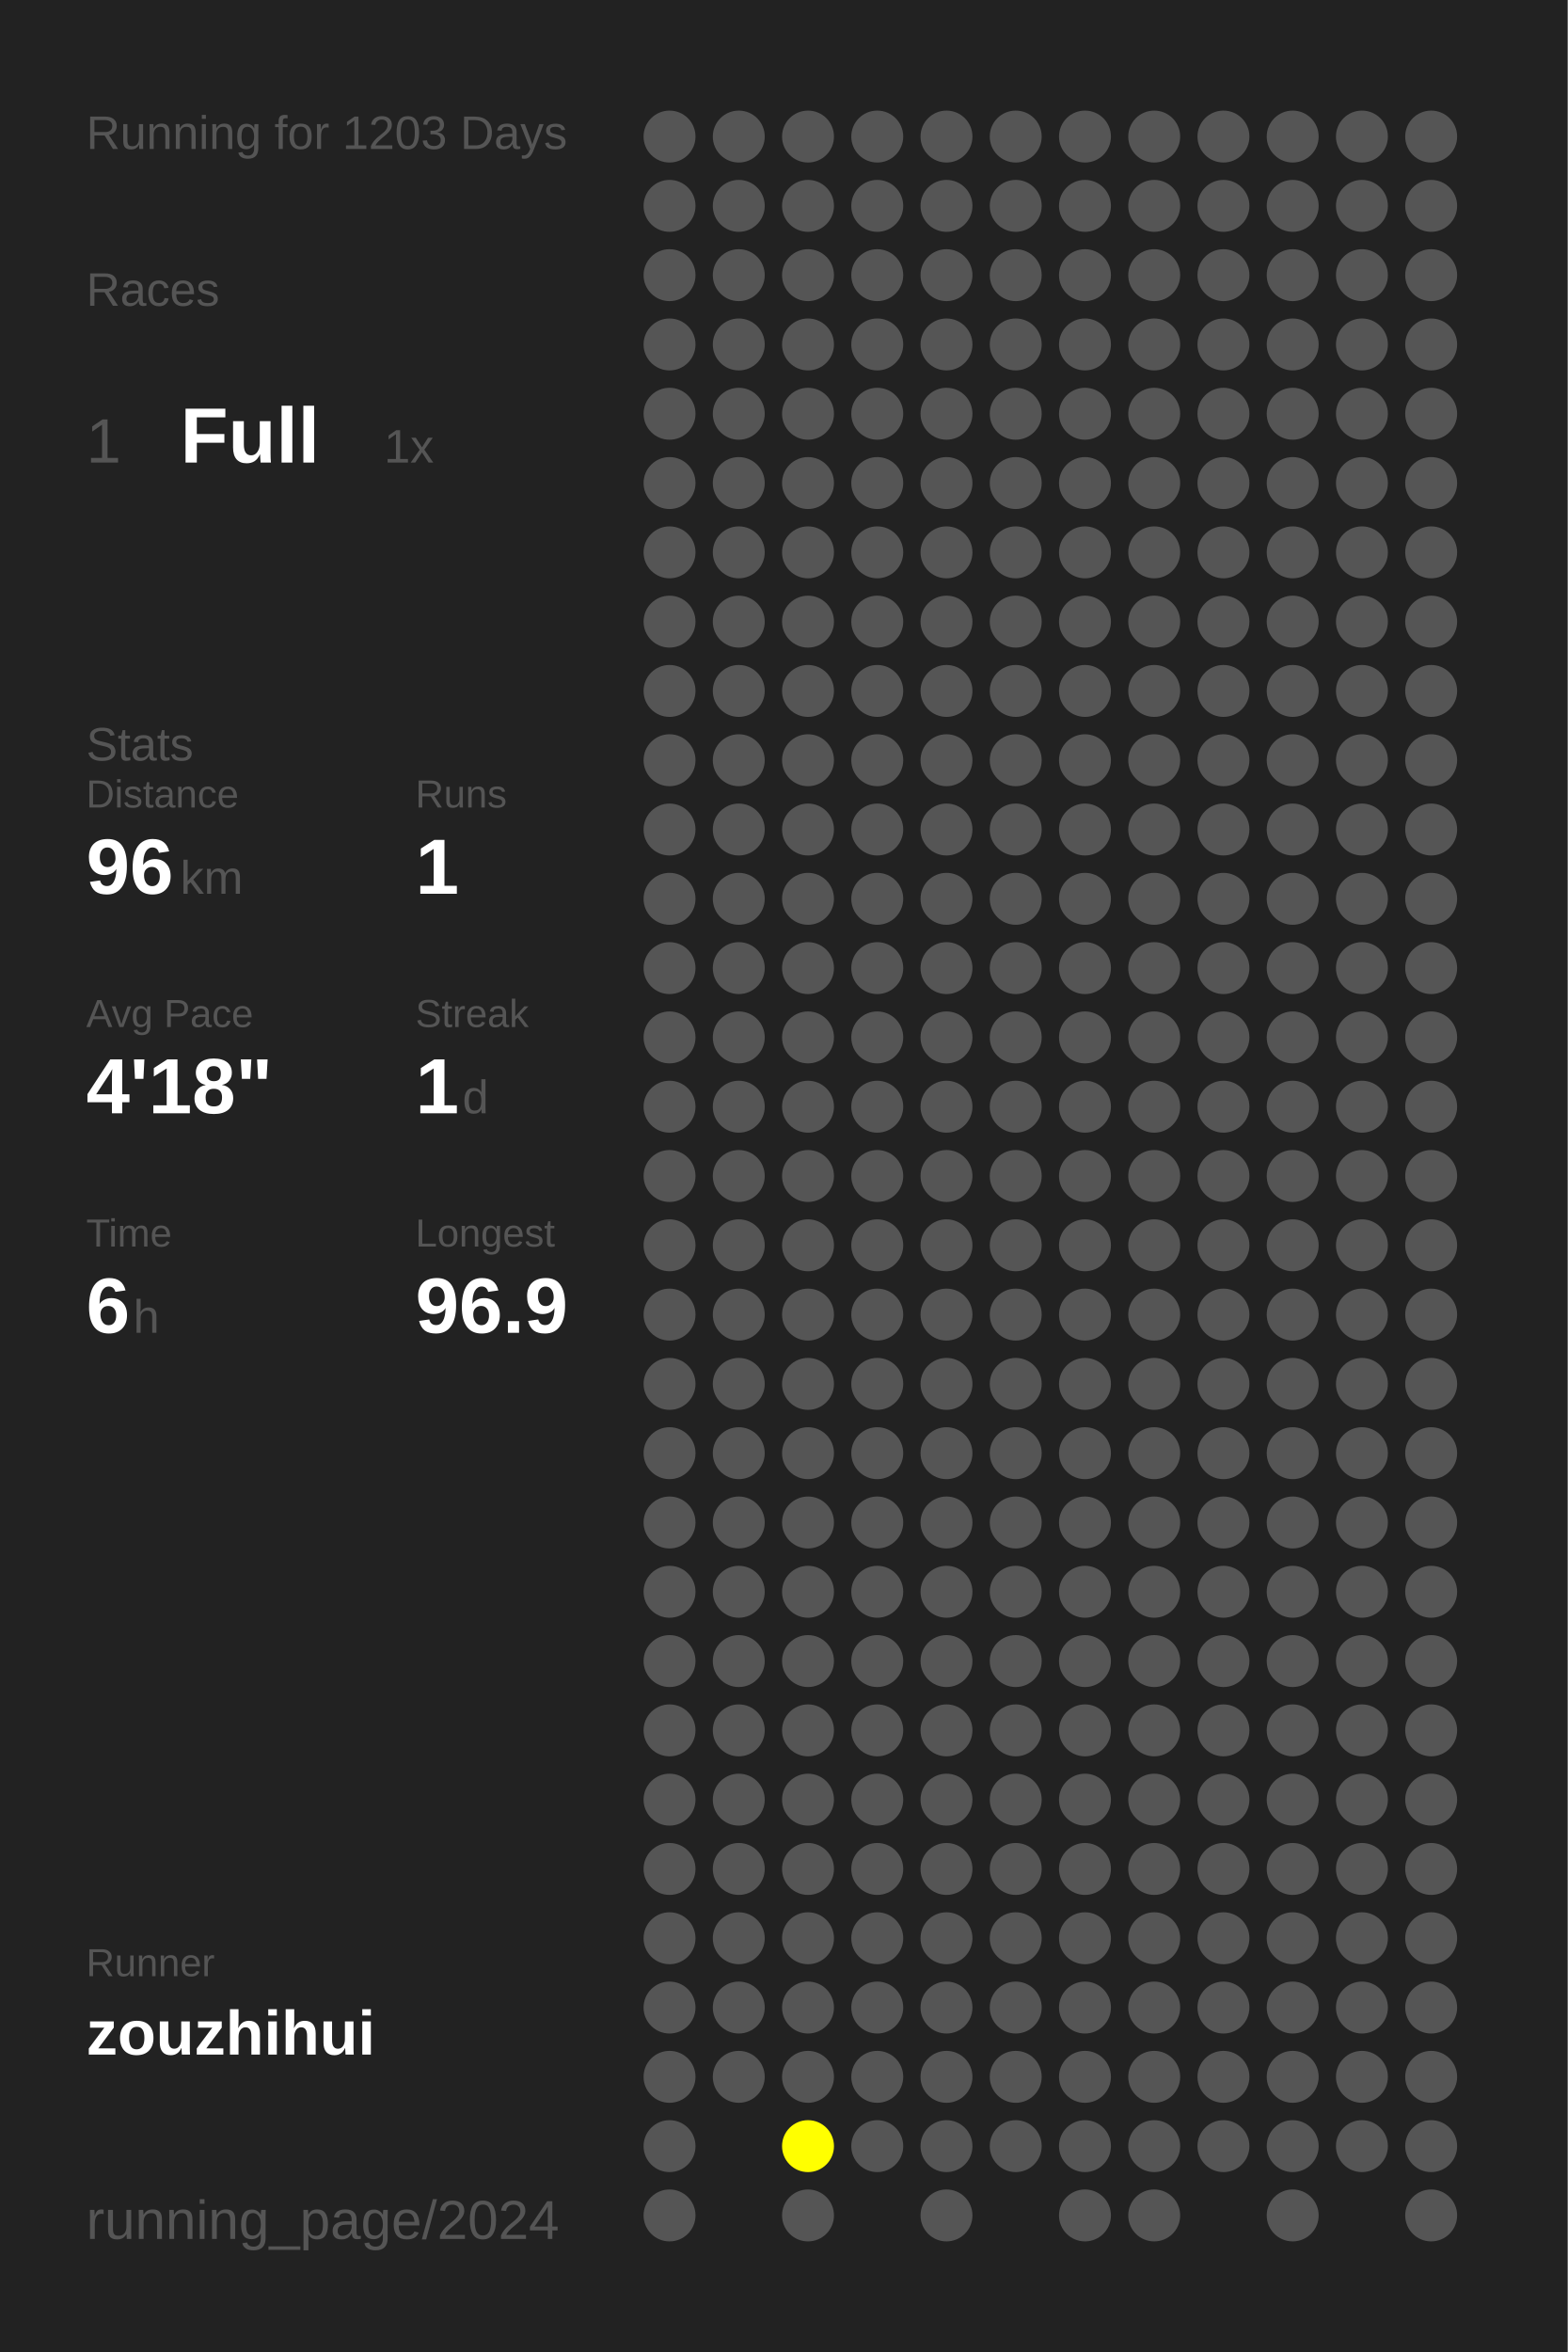
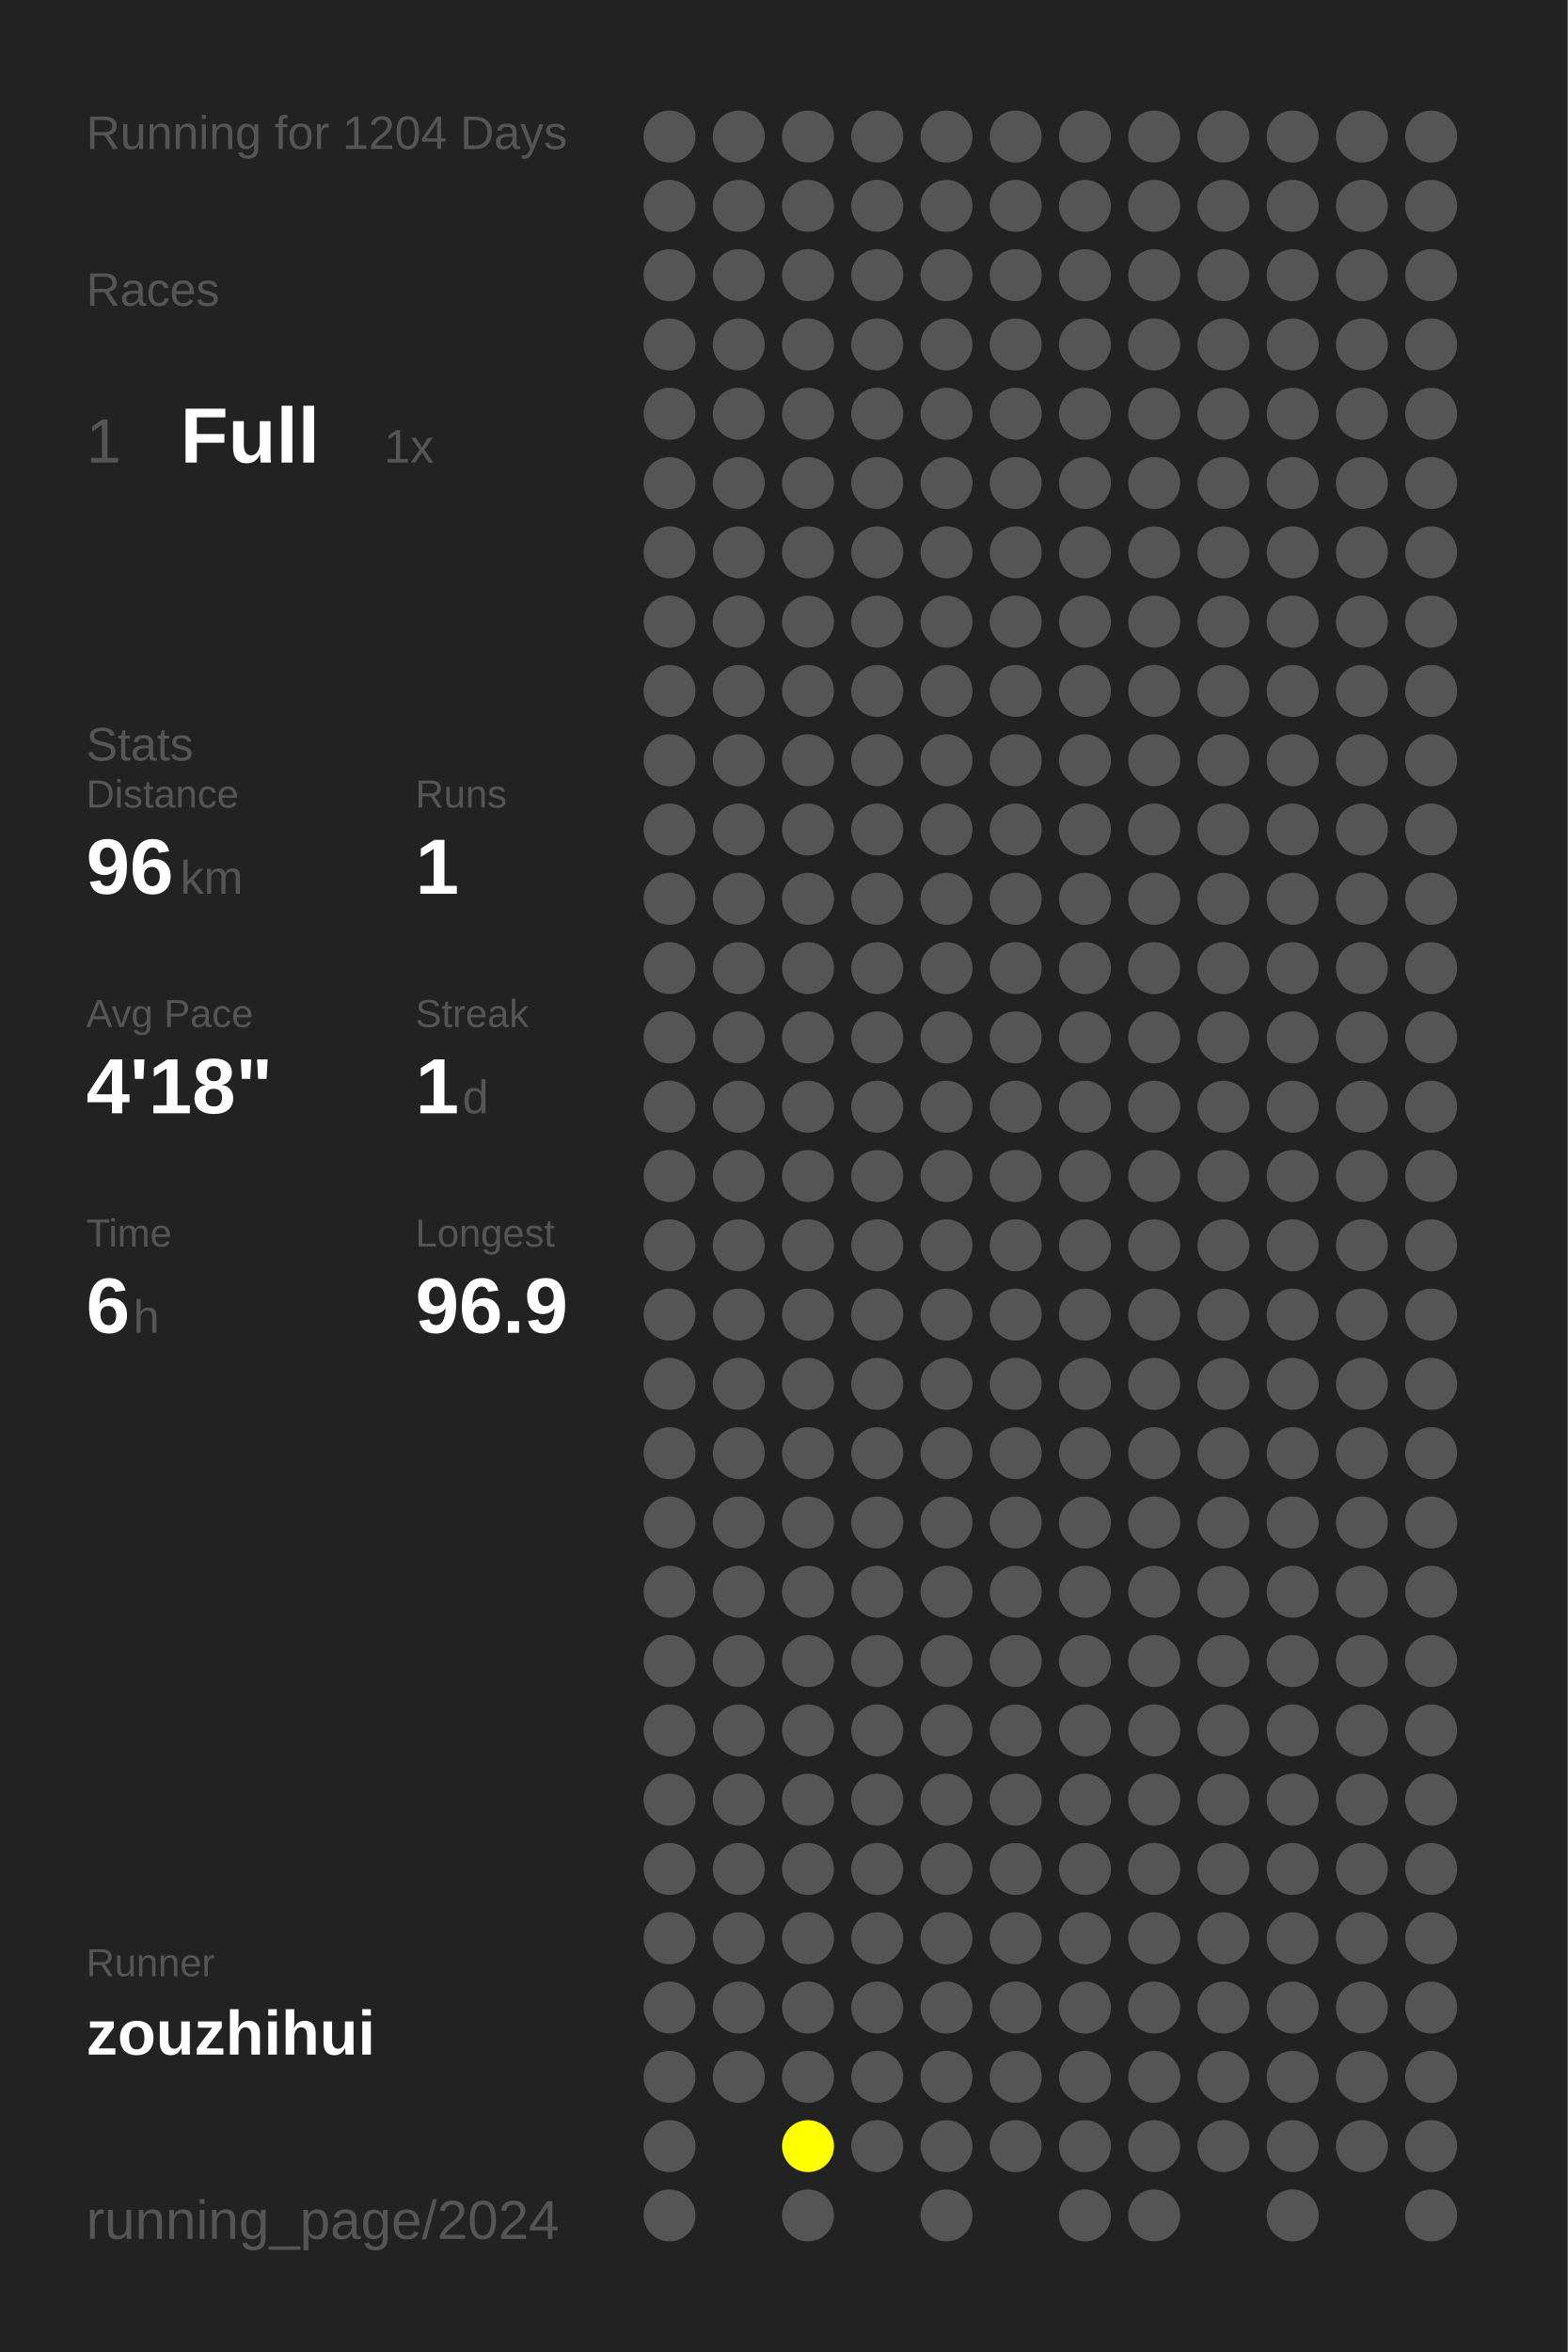
<svg xmlns="http://www.w3.org/2000/svg" baseProfile="full" height="300mm" version="1.1" viewBox="0,0,200,300" width="200mm">
  <defs />
  <rect fill="#222222" height="300" width="200" x="0" y="0" />
-   <text fill="#555555" style="font-size:6px; font-family:Arial;" x="11" y="19">Running for 1203 Days</text>
+   <text fill="#555555" style="font-size:6px; font-family:Arial;" x="11" y="19">Running for 1204 Days</text>
  <text fill="#555555" style="font-size:6px; font-family:Arial;" x="11" y="39">Races</text>
  <text fill="#555555" style="font-size:8px; font-family:Arial;" x="11" y="59">1</text>
  <text fill="#FFFFFF" style="font-size:10px; font-family:Arial; font-weight:bold;" x="23" y="59">Full</text>
  <text fill="#555555" style="font-size:6px; font-family:Arial;" x="49" y="59">1x</text>
  <text fill="#555555" style="font-size:6px; font-family:Arial;" x="11" y="97">Stats</text>
  <text fill="#555555" style="font-size:5px; font-family:Arial;" x="11" y="103">Distance</text>
  <text fill="#FFFFFF" style="font-size:10px; font-family:Arial; font-weight:bold;" x="11" y="114">96</text>
  <text fill="#555555" style="font-size:6px; font-family:Arial;" x="23" y="114">km</text>
  <text fill="#555555" style="font-size:5px; font-family:Arial;" x="53" y="103">Runs</text>
  <text fill="#FFFFFF" style="font-size:10px; font-family:Arial; font-weight:bold;" x="53" y="114">1</text>
  <text fill="#555555" style="font-size:5px; font-family:Arial;" x="11" y="131">Avg Pace</text>
  <text fill="#FFFFFF" style="font-size:10px; font-family:Arial; font-weight:bold;" x="11" y="142">4'18"</text>
  <text fill="#555555" style="font-size:5px; font-family:Arial;" x="53" y="131">Streak</text>
  <text fill="#FFFFFF" style="font-size:10px; font-family:Arial; font-weight:bold;" x="53" y="142">1</text>
  <text fill="#555555" style="font-size:6px; font-family:Arial;" x="59" y="142">d</text>
  <text fill="#555555" style="font-size:5px; font-family:Arial;" x="11" y="159">Time</text>
  <text fill="#FFFFFF" style="font-size:10px; font-family:Arial; font-weight:bold;" x="11" y="170">6</text>
  <text fill="#555555" style="font-size:6px; font-family:Arial;" x="17" y="170">h</text>
  <text fill="#555555" style="font-size:5px; font-family:Arial;" x="53" y="159">Longest</text>
  <text fill="#FFFFFF" style="font-size:10px; font-family:Arial; font-weight:bold;" x="53" y="170">96.9</text>
  <text fill="#555555" style="font-size:5px; font-family:Arial;" x="11" y="252.065">Runner</text>
  <text fill="#FFFFFF" style="font-size:8px; font-family:Arial; font-weight:bold;" x="11" y="262.065">zouzhihui</text>
  <text fill="#555555" style="font-size:7px; font-family:Arial;" x="11" y="285.581">running_page/2024</text>
  <circle cx="85.417" cy="17.419" fill="#555555" r="3.312" />
  <circle cx="85.417" cy="26.258" fill="#555555" r="3.312" />
  <circle cx="85.417" cy="35.097" fill="#555555" r="3.312" />
  <circle cx="85.417" cy="43.935" fill="#555555" r="3.312" />
  <circle cx="85.417" cy="52.774" fill="#555555" r="3.312" />
  <circle cx="85.417" cy="61.613" fill="#555555" r="3.312" />
  <circle cx="85.417" cy="70.452" fill="#555555" r="3.312" />
  <circle cx="85.417" cy="79.29" fill="#555555" r="3.312" />
  <circle cx="85.417" cy="88.129" fill="#555555" r="3.312" />
  <circle cx="85.417" cy="96.968" fill="#555555" r="3.312" />
  <circle cx="85.417" cy="105.806" fill="#555555" r="3.312" />
  <circle cx="85.417" cy="114.645" fill="#555555" r="3.312" />
  <circle cx="85.417" cy="123.484" fill="#555555" r="3.312" />
  <circle cx="85.417" cy="132.323" fill="#555555" r="3.312" />
  <circle cx="85.417" cy="141.161" fill="#555555" r="3.312" />
  <circle cx="85.417" cy="150" fill="#555555" r="3.312" />
  <circle cx="85.417" cy="158.839" fill="#555555" r="3.312" />
  <circle cx="85.417" cy="167.677" fill="#555555" r="3.312" />
  <circle cx="85.417" cy="176.516" fill="#555555" r="3.312" />
  <circle cx="85.417" cy="185.355" fill="#555555" r="3.312" />
  <circle cx="85.417" cy="194.194" fill="#555555" r="3.312" />
  <circle cx="85.417" cy="203.032" fill="#555555" r="3.312" />
  <circle cx="85.417" cy="211.871" fill="#555555" r="3.312" />
  <circle cx="85.417" cy="220.71" fill="#555555" r="3.312" />
  <circle cx="85.417" cy="229.548" fill="#555555" r="3.312" />
  <circle cx="85.417" cy="238.387" fill="#555555" r="3.312" />
  <circle cx="85.417" cy="247.226" fill="#555555" r="3.312" />
  <circle cx="85.417" cy="256.065" fill="#555555" r="3.312" />
  <circle cx="85.417" cy="264.903" fill="#555555" r="3.312" />
  <circle cx="85.417" cy="273.742" fill="#555555" r="3.312" />
  <circle cx="85.417" cy="282.581" fill="#555555" r="3.312" />
  <circle cx="94.25" cy="17.419" fill="#555555" r="3.312" />
  <circle cx="94.25" cy="26.258" fill="#555555" r="3.312" />
  <circle cx="94.25" cy="35.097" fill="#555555" r="3.312" />
  <circle cx="94.25" cy="43.935" fill="#555555" r="3.312" />
  <circle cx="94.25" cy="52.774" fill="#555555" r="3.312" />
  <circle cx="94.25" cy="61.613" fill="#555555" r="3.312" />
  <circle cx="94.25" cy="70.452" fill="#555555" r="3.312" />
  <circle cx="94.25" cy="79.29" fill="#555555" r="3.312" />
  <circle cx="94.25" cy="88.129" fill="#555555" r="3.312" />
  <circle cx="94.25" cy="96.968" fill="#555555" r="3.312" />
  <circle cx="94.25" cy="105.806" fill="#555555" r="3.312" />
  <circle cx="94.25" cy="114.645" fill="#555555" r="3.312" />
  <circle cx="94.25" cy="123.484" fill="#555555" r="3.312" />
  <circle cx="94.25" cy="132.323" fill="#555555" r="3.312" />
  <circle cx="94.25" cy="141.161" fill="#555555" r="3.312" />
  <circle cx="94.25" cy="150" fill="#555555" r="3.312" />
  <circle cx="94.25" cy="158.839" fill="#555555" r="3.312" />
  <circle cx="94.25" cy="167.677" fill="#555555" r="3.312" />
  <circle cx="94.25" cy="176.516" fill="#555555" r="3.312" />
  <circle cx="94.25" cy="185.355" fill="#555555" r="3.312" />
  <circle cx="94.25" cy="194.194" fill="#555555" r="3.312" />
  <circle cx="94.25" cy="203.032" fill="#555555" r="3.312" />
  <circle cx="94.25" cy="211.871" fill="#555555" r="3.312" />
  <circle cx="94.25" cy="220.71" fill="#555555" r="3.312" />
  <circle cx="94.25" cy="229.548" fill="#555555" r="3.312" />
  <circle cx="94.25" cy="238.387" fill="#555555" r="3.312" />
  <circle cx="94.25" cy="247.226" fill="#555555" r="3.312" />
  <circle cx="94.25" cy="256.065" fill="#555555" r="3.312" />
  <circle cx="94.25" cy="264.903" fill="#555555" r="3.312" />
  <circle cx="103.083" cy="17.419" fill="#555555" r="3.312" />
  <circle cx="103.083" cy="26.258" fill="#555555" r="3.312" />
  <circle cx="103.083" cy="35.097" fill="#555555" r="3.312" />
  <circle cx="103.083" cy="43.935" fill="#555555" r="3.312" />
  <circle cx="103.083" cy="52.774" fill="#555555" r="3.312" />
  <circle cx="103.083" cy="61.613" fill="#555555" r="3.312" />
  <circle cx="103.083" cy="70.452" fill="#555555" r="3.312" />
  <circle cx="103.083" cy="79.29" fill="#555555" r="3.312" />
  <circle cx="103.083" cy="88.129" fill="#555555" r="3.312" />
  <circle cx="103.083" cy="96.968" fill="#555555" r="3.312" />
  <circle cx="103.083" cy="105.806" fill="#555555" r="3.312" />
  <circle cx="103.083" cy="114.645" fill="#555555" r="3.312" />
  <circle cx="103.083" cy="123.484" fill="#555555" r="3.312" />
  <circle cx="103.083" cy="132.323" fill="#555555" r="3.312" />
  <circle cx="103.083" cy="141.161" fill="#555555" r="3.312" />
  <circle cx="103.083" cy="150" fill="#555555" r="3.312" />
  <circle cx="103.083" cy="158.839" fill="#555555" r="3.312" />
  <circle cx="103.083" cy="167.677" fill="#555555" r="3.312" />
  <circle cx="103.083" cy="176.516" fill="#555555" r="3.312" />
  <circle cx="103.083" cy="185.355" fill="#555555" r="3.312" />
  <circle cx="103.083" cy="194.194" fill="#555555" r="3.312" />
  <circle cx="103.083" cy="203.032" fill="#555555" r="3.312" />
  <circle cx="103.083" cy="211.871" fill="#555555" r="3.312" />
  <circle cx="103.083" cy="220.71" fill="#555555" r="3.312" />
  <circle cx="103.083" cy="229.548" fill="#555555" r="3.312" />
  <circle cx="103.083" cy="238.387" fill="#555555" r="3.312" />
  <circle cx="103.083" cy="247.226" fill="#555555" r="3.312" />
  <circle cx="103.083" cy="256.065" fill="#555555" r="3.312" />
  <circle cx="103.083" cy="264.903" fill="#555555" r="3.312" />
  <circle cx="103.083" cy="273.742" fill="#FFFF00" r="3.312" />
  <circle cx="103.083" cy="282.581" fill="#555555" r="3.312" />
  <circle cx="111.917" cy="17.419" fill="#555555" r="3.312" />
  <circle cx="111.917" cy="26.258" fill="#555555" r="3.312" />
  <circle cx="111.917" cy="35.097" fill="#555555" r="3.312" />
  <circle cx="111.917" cy="43.935" fill="#555555" r="3.312" />
  <circle cx="111.917" cy="52.774" fill="#555555" r="3.312" />
  <circle cx="111.917" cy="61.613" fill="#555555" r="3.312" />
  <circle cx="111.917" cy="70.452" fill="#555555" r="3.312" />
  <circle cx="111.917" cy="79.29" fill="#555555" r="3.312" />
  <circle cx="111.917" cy="88.129" fill="#555555" r="3.312" />
  <circle cx="111.917" cy="96.968" fill="#555555" r="3.312" />
  <circle cx="111.917" cy="105.806" fill="#555555" r="3.312" />
  <circle cx="111.917" cy="114.645" fill="#555555" r="3.312" />
  <circle cx="111.917" cy="123.484" fill="#555555" r="3.312" />
  <circle cx="111.917" cy="132.323" fill="#555555" r="3.312" />
  <circle cx="111.917" cy="141.161" fill="#555555" r="3.312" />
  <circle cx="111.917" cy="150" fill="#555555" r="3.312" />
  <circle cx="111.917" cy="158.839" fill="#555555" r="3.312" />
  <circle cx="111.917" cy="167.677" fill="#555555" r="3.312" />
  <circle cx="111.917" cy="176.516" fill="#555555" r="3.312" />
  <circle cx="111.917" cy="185.355" fill="#555555" r="3.312" />
  <circle cx="111.917" cy="194.194" fill="#555555" r="3.312" />
  <circle cx="111.917" cy="203.032" fill="#555555" r="3.312" />
  <circle cx="111.917" cy="211.871" fill="#555555" r="3.312" />
  <circle cx="111.917" cy="220.71" fill="#555555" r="3.312" />
  <circle cx="111.917" cy="229.548" fill="#555555" r="3.312" />
  <circle cx="111.917" cy="238.387" fill="#555555" r="3.312" />
  <circle cx="111.917" cy="247.226" fill="#555555" r="3.312" />
  <circle cx="111.917" cy="256.065" fill="#555555" r="3.312" />
  <circle cx="111.917" cy="264.903" fill="#555555" r="3.312" />
  <circle cx="111.917" cy="273.742" fill="#555555" r="3.312" />
  <circle cx="120.75" cy="17.419" fill="#555555" r="3.312" />
  <circle cx="120.75" cy="26.258" fill="#555555" r="3.312" />
  <circle cx="120.75" cy="35.097" fill="#555555" r="3.312" />
  <circle cx="120.75" cy="43.935" fill="#555555" r="3.312" />
  <circle cx="120.75" cy="52.774" fill="#555555" r="3.312" />
  <circle cx="120.75" cy="61.613" fill="#555555" r="3.312" />
  <circle cx="120.75" cy="70.452" fill="#555555" r="3.312" />
  <circle cx="120.75" cy="79.29" fill="#555555" r="3.312" />
  <circle cx="120.75" cy="88.129" fill="#555555" r="3.312" />
  <circle cx="120.75" cy="96.968" fill="#555555" r="3.312" />
  <circle cx="120.75" cy="105.806" fill="#555555" r="3.312" />
  <circle cx="120.75" cy="114.645" fill="#555555" r="3.312" />
  <circle cx="120.75" cy="123.484" fill="#555555" r="3.312" />
  <circle cx="120.75" cy="132.323" fill="#555555" r="3.312" />
  <circle cx="120.75" cy="141.161" fill="#555555" r="3.312" />
  <circle cx="120.75" cy="150" fill="#555555" r="3.312" />
  <circle cx="120.75" cy="158.839" fill="#555555" r="3.312" />
  <circle cx="120.75" cy="167.677" fill="#555555" r="3.312" />
  <circle cx="120.75" cy="176.516" fill="#555555" r="3.312" />
  <circle cx="120.75" cy="185.355" fill="#555555" r="3.312" />
  <circle cx="120.75" cy="194.194" fill="#555555" r="3.312" />
  <circle cx="120.75" cy="203.032" fill="#555555" r="3.312" />
  <circle cx="120.75" cy="211.871" fill="#555555" r="3.312" />
  <circle cx="120.75" cy="220.71" fill="#555555" r="3.312" />
  <circle cx="120.75" cy="229.548" fill="#555555" r="3.312" />
  <circle cx="120.75" cy="238.387" fill="#555555" r="3.312" />
  <circle cx="120.75" cy="247.226" fill="#555555" r="3.312" />
  <circle cx="120.75" cy="256.065" fill="#555555" r="3.312" />
  <circle cx="120.75" cy="264.903" fill="#555555" r="3.312" />
  <circle cx="120.75" cy="273.742" fill="#555555" r="3.312" />
  <circle cx="120.75" cy="282.581" fill="#555555" r="3.312" />
  <circle cx="129.583" cy="17.419" fill="#555555" r="3.312" />
  <circle cx="129.583" cy="26.258" fill="#555555" r="3.312" />
  <circle cx="129.583" cy="35.097" fill="#555555" r="3.312" />
  <circle cx="129.583" cy="43.935" fill="#555555" r="3.312" />
  <circle cx="129.583" cy="52.774" fill="#555555" r="3.312" />
  <circle cx="129.583" cy="61.613" fill="#555555" r="3.312" />
  <circle cx="129.583" cy="70.452" fill="#555555" r="3.312" />
  <circle cx="129.583" cy="79.29" fill="#555555" r="3.312" />
  <circle cx="129.583" cy="88.129" fill="#555555" r="3.312" />
  <circle cx="129.583" cy="96.968" fill="#555555" r="3.312" />
  <circle cx="129.583" cy="105.806" fill="#555555" r="3.312" />
  <circle cx="129.583" cy="114.645" fill="#555555" r="3.312" />
  <circle cx="129.583" cy="123.484" fill="#555555" r="3.312" />
  <circle cx="129.583" cy="132.323" fill="#555555" r="3.312" />
  <circle cx="129.583" cy="141.161" fill="#555555" r="3.312" />
  <circle cx="129.583" cy="150" fill="#555555" r="3.312" />
  <circle cx="129.583" cy="158.839" fill="#555555" r="3.312" />
  <circle cx="129.583" cy="167.677" fill="#555555" r="3.312" />
  <circle cx="129.583" cy="176.516" fill="#555555" r="3.312" />
  <circle cx="129.583" cy="185.355" fill="#555555" r="3.312" />
  <circle cx="129.583" cy="194.194" fill="#555555" r="3.312" />
  <circle cx="129.583" cy="203.032" fill="#555555" r="3.312" />
  <circle cx="129.583" cy="211.871" fill="#555555" r="3.312" />
  <circle cx="129.583" cy="220.71" fill="#555555" r="3.312" />
  <circle cx="129.583" cy="229.548" fill="#555555" r="3.312" />
  <circle cx="129.583" cy="238.387" fill="#555555" r="3.312" />
  <circle cx="129.583" cy="247.226" fill="#555555" r="3.312" />
  <circle cx="129.583" cy="256.065" fill="#555555" r="3.312" />
  <circle cx="129.583" cy="264.903" fill="#555555" r="3.312" />
  <circle cx="129.583" cy="273.742" fill="#555555" r="3.312" />
  <circle cx="138.417" cy="17.419" fill="#555555" r="3.312" />
  <circle cx="138.417" cy="26.258" fill="#555555" r="3.312" />
  <circle cx="138.417" cy="35.097" fill="#555555" r="3.312" />
  <circle cx="138.417" cy="43.935" fill="#555555" r="3.312" />
  <circle cx="138.417" cy="52.774" fill="#555555" r="3.312" />
  <circle cx="138.417" cy="61.613" fill="#555555" r="3.312" />
  <circle cx="138.417" cy="70.452" fill="#555555" r="3.312" />
  <circle cx="138.417" cy="79.29" fill="#555555" r="3.312" />
  <circle cx="138.417" cy="88.129" fill="#555555" r="3.312" />
  <circle cx="138.417" cy="96.968" fill="#555555" r="3.312" />
  <circle cx="138.417" cy="105.806" fill="#555555" r="3.312" />
  <circle cx="138.417" cy="114.645" fill="#555555" r="3.312" />
  <circle cx="138.417" cy="123.484" fill="#555555" r="3.312" />
  <circle cx="138.417" cy="132.323" fill="#555555" r="3.312" />
  <circle cx="138.417" cy="141.161" fill="#555555" r="3.312" />
  <circle cx="138.417" cy="150" fill="#555555" r="3.312" />
  <circle cx="138.417" cy="158.839" fill="#555555" r="3.312" />
  <circle cx="138.417" cy="167.677" fill="#555555" r="3.312" />
  <circle cx="138.417" cy="176.516" fill="#555555" r="3.312" />
  <circle cx="138.417" cy="185.355" fill="#555555" r="3.312" />
  <circle cx="138.417" cy="194.194" fill="#555555" r="3.312" />
  <circle cx="138.417" cy="203.032" fill="#555555" r="3.312" />
  <circle cx="138.417" cy="211.871" fill="#555555" r="3.312" />
  <circle cx="138.417" cy="220.71" fill="#555555" r="3.312" />
  <circle cx="138.417" cy="229.548" fill="#555555" r="3.312" />
  <circle cx="138.417" cy="238.387" fill="#555555" r="3.312" />
  <circle cx="138.417" cy="247.226" fill="#555555" r="3.312" />
  <circle cx="138.417" cy="256.065" fill="#555555" r="3.312" />
  <circle cx="138.417" cy="264.903" fill="#555555" r="3.312" />
  <circle cx="138.417" cy="273.742" fill="#555555" r="3.312" />
  <circle cx="138.417" cy="282.581" fill="#555555" r="3.312" />
  <circle cx="147.25" cy="17.419" fill="#555555" r="3.312" />
  <circle cx="147.25" cy="26.258" fill="#555555" r="3.312" />
  <circle cx="147.25" cy="35.097" fill="#555555" r="3.312" />
  <circle cx="147.25" cy="43.935" fill="#555555" r="3.312" />
  <circle cx="147.25" cy="52.774" fill="#555555" r="3.312" />
  <circle cx="147.25" cy="61.613" fill="#555555" r="3.312" />
  <circle cx="147.25" cy="70.452" fill="#555555" r="3.312" />
  <circle cx="147.25" cy="79.29" fill="#555555" r="3.312" />
  <circle cx="147.25" cy="88.129" fill="#555555" r="3.312" />
  <circle cx="147.25" cy="96.968" fill="#555555" r="3.312" />
  <circle cx="147.25" cy="105.806" fill="#555555" r="3.312" />
  <circle cx="147.25" cy="114.645" fill="#555555" r="3.312" />
  <circle cx="147.25" cy="123.484" fill="#555555" r="3.312" />
  <circle cx="147.25" cy="132.323" fill="#555555" r="3.312" />
  <circle cx="147.25" cy="141.161" fill="#555555" r="3.312" />
  <circle cx="147.25" cy="150" fill="#555555" r="3.312" />
  <circle cx="147.25" cy="158.839" fill="#555555" r="3.312" />
  <circle cx="147.25" cy="167.677" fill="#555555" r="3.312" />
  <circle cx="147.25" cy="176.516" fill="#555555" r="3.312" />
  <circle cx="147.25" cy="185.355" fill="#555555" r="3.312" />
  <circle cx="147.25" cy="194.194" fill="#555555" r="3.312" />
  <circle cx="147.25" cy="203.032" fill="#555555" r="3.312" />
  <circle cx="147.25" cy="211.871" fill="#555555" r="3.312" />
  <circle cx="147.25" cy="220.71" fill="#555555" r="3.312" />
  <circle cx="147.25" cy="229.548" fill="#555555" r="3.312" />
  <circle cx="147.25" cy="238.387" fill="#555555" r="3.312" />
  <circle cx="147.25" cy="247.226" fill="#555555" r="3.312" />
  <circle cx="147.25" cy="256.065" fill="#555555" r="3.312" />
  <circle cx="147.25" cy="264.903" fill="#555555" r="3.312" />
  <circle cx="147.25" cy="273.742" fill="#555555" r="3.312" />
  <circle cx="147.25" cy="282.581" fill="#555555" r="3.312" />
  <circle cx="156.083" cy="17.419" fill="#555555" r="3.312" />
  <circle cx="156.083" cy="26.258" fill="#555555" r="3.312" />
  <circle cx="156.083" cy="35.097" fill="#555555" r="3.312" />
  <circle cx="156.083" cy="43.935" fill="#555555" r="3.312" />
  <circle cx="156.083" cy="52.774" fill="#555555" r="3.312" />
  <circle cx="156.083" cy="61.613" fill="#555555" r="3.312" />
  <circle cx="156.083" cy="70.452" fill="#555555" r="3.312" />
  <circle cx="156.083" cy="79.29" fill="#555555" r="3.312" />
  <circle cx="156.083" cy="88.129" fill="#555555" r="3.312" />
  <circle cx="156.083" cy="96.968" fill="#555555" r="3.312" />
  <circle cx="156.083" cy="105.806" fill="#555555" r="3.312" />
  <circle cx="156.083" cy="114.645" fill="#555555" r="3.312" />
  <circle cx="156.083" cy="123.484" fill="#555555" r="3.312" />
  <circle cx="156.083" cy="132.323" fill="#555555" r="3.312" />
  <circle cx="156.083" cy="141.161" fill="#555555" r="3.312" />
  <circle cx="156.083" cy="150" fill="#555555" r="3.312" />
  <circle cx="156.083" cy="158.839" fill="#555555" r="3.312" />
  <circle cx="156.083" cy="167.677" fill="#555555" r="3.312" />
  <circle cx="156.083" cy="176.516" fill="#555555" r="3.312" />
  <circle cx="156.083" cy="185.355" fill="#555555" r="3.312" />
  <circle cx="156.083" cy="194.194" fill="#555555" r="3.312" />
  <circle cx="156.083" cy="203.032" fill="#555555" r="3.312" />
  <circle cx="156.083" cy="211.871" fill="#555555" r="3.312" />
  <circle cx="156.083" cy="220.71" fill="#555555" r="3.312" />
  <circle cx="156.083" cy="229.548" fill="#555555" r="3.312" />
  <circle cx="156.083" cy="238.387" fill="#555555" r="3.312" />
  <circle cx="156.083" cy="247.226" fill="#555555" r="3.312" />
  <circle cx="156.083" cy="256.065" fill="#555555" r="3.312" />
  <circle cx="156.083" cy="264.903" fill="#555555" r="3.312" />
  <circle cx="156.083" cy="273.742" fill="#555555" r="3.312" />
  <circle cx="164.917" cy="17.419" fill="#555555" r="3.312" />
  <circle cx="164.917" cy="26.258" fill="#555555" r="3.312" />
  <circle cx="164.917" cy="35.097" fill="#555555" r="3.312" />
  <circle cx="164.917" cy="43.935" fill="#555555" r="3.312" />
  <circle cx="164.917" cy="52.774" fill="#555555" r="3.312" />
  <circle cx="164.917" cy="61.613" fill="#555555" r="3.312" />
  <circle cx="164.917" cy="70.452" fill="#555555" r="3.312" />
  <circle cx="164.917" cy="79.29" fill="#555555" r="3.312" />
  <circle cx="164.917" cy="88.129" fill="#555555" r="3.312" />
  <circle cx="164.917" cy="96.968" fill="#555555" r="3.312" />
  <circle cx="164.917" cy="105.806" fill="#555555" r="3.312" />
  <circle cx="164.917" cy="114.645" fill="#555555" r="3.312" />
  <circle cx="164.917" cy="123.484" fill="#555555" r="3.312" />
  <circle cx="164.917" cy="132.323" fill="#555555" r="3.312" />
  <circle cx="164.917" cy="141.161" fill="#555555" r="3.312" />
  <circle cx="164.917" cy="150" fill="#555555" r="3.312" />
  <circle cx="164.917" cy="158.839" fill="#555555" r="3.312" />
  <circle cx="164.917" cy="167.677" fill="#555555" r="3.312" />
  <circle cx="164.917" cy="176.516" fill="#555555" r="3.312" />
  <circle cx="164.917" cy="185.355" fill="#555555" r="3.312" />
  <circle cx="164.917" cy="194.194" fill="#555555" r="3.312" />
  <circle cx="164.917" cy="203.032" fill="#555555" r="3.312" />
  <circle cx="164.917" cy="211.871" fill="#555555" r="3.312" />
  <circle cx="164.917" cy="220.71" fill="#555555" r="3.312" />
  <circle cx="164.917" cy="229.548" fill="#555555" r="3.312" />
  <circle cx="164.917" cy="238.387" fill="#555555" r="3.312" />
  <circle cx="164.917" cy="247.226" fill="#555555" r="3.312" />
  <circle cx="164.917" cy="256.065" fill="#555555" r="3.312" />
  <circle cx="164.917" cy="264.903" fill="#555555" r="3.312" />
  <circle cx="164.917" cy="273.742" fill="#555555" r="3.312" />
  <circle cx="164.917" cy="282.581" fill="#555555" r="3.312" />
  <circle cx="173.75" cy="17.419" fill="#555555" r="3.312" />
  <circle cx="173.75" cy="26.258" fill="#555555" r="3.312" />
  <circle cx="173.75" cy="35.097" fill="#555555" r="3.312" />
  <circle cx="173.75" cy="43.935" fill="#555555" r="3.312" />
  <circle cx="173.75" cy="52.774" fill="#555555" r="3.312" />
  <circle cx="173.75" cy="61.613" fill="#555555" r="3.312" />
  <circle cx="173.75" cy="70.452" fill="#555555" r="3.312" />
  <circle cx="173.75" cy="79.29" fill="#555555" r="3.312" />
  <circle cx="173.75" cy="88.129" fill="#555555" r="3.312" />
  <circle cx="173.75" cy="96.968" fill="#555555" r="3.312" />
  <circle cx="173.75" cy="105.806" fill="#555555" r="3.312" />
  <circle cx="173.75" cy="114.645" fill="#555555" r="3.312" />
  <circle cx="173.75" cy="123.484" fill="#555555" r="3.312" />
  <circle cx="173.75" cy="132.323" fill="#555555" r="3.312" />
  <circle cx="173.75" cy="141.161" fill="#555555" r="3.312" />
  <circle cx="173.75" cy="150" fill="#555555" r="3.312" />
  <circle cx="173.75" cy="158.839" fill="#555555" r="3.312" />
  <circle cx="173.75" cy="167.677" fill="#555555" r="3.312" />
  <circle cx="173.75" cy="176.516" fill="#555555" r="3.312" />
  <circle cx="173.75" cy="185.355" fill="#555555" r="3.312" />
  <circle cx="173.75" cy="194.194" fill="#555555" r="3.312" />
  <circle cx="173.75" cy="203.032" fill="#555555" r="3.312" />
  <circle cx="173.75" cy="211.871" fill="#555555" r="3.312" />
  <circle cx="173.75" cy="220.71" fill="#555555" r="3.312" />
  <circle cx="173.75" cy="229.548" fill="#555555" r="3.312" />
  <circle cx="173.75" cy="238.387" fill="#555555" r="3.312" />
  <circle cx="173.75" cy="247.226" fill="#555555" r="3.312" />
  <circle cx="173.75" cy="256.065" fill="#555555" r="3.312" />
  <circle cx="173.75" cy="264.903" fill="#555555" r="3.312" />
  <circle cx="173.75" cy="273.742" fill="#555555" r="3.312" />
  <circle cx="182.583" cy="17.419" fill="#555555" r="3.312" />
  <circle cx="182.583" cy="26.258" fill="#555555" r="3.312" />
  <circle cx="182.583" cy="35.097" fill="#555555" r="3.312" />
  <circle cx="182.583" cy="43.935" fill="#555555" r="3.312" />
  <circle cx="182.583" cy="52.774" fill="#555555" r="3.312" />
  <circle cx="182.583" cy="61.613" fill="#555555" r="3.312" />
  <circle cx="182.583" cy="70.452" fill="#555555" r="3.312" />
  <circle cx="182.583" cy="79.29" fill="#555555" r="3.312" />
  <circle cx="182.583" cy="88.129" fill="#555555" r="3.312" />
  <circle cx="182.583" cy="96.968" fill="#555555" r="3.312" />
  <circle cx="182.583" cy="105.806" fill="#555555" r="3.312" />
  <circle cx="182.583" cy="114.645" fill="#555555" r="3.312" />
  <circle cx="182.583" cy="123.484" fill="#555555" r="3.312" />
  <circle cx="182.583" cy="132.323" fill="#555555" r="3.312" />
  <circle cx="182.583" cy="141.161" fill="#555555" r="3.312" />
  <circle cx="182.583" cy="150" fill="#555555" r="3.312" />
  <circle cx="182.583" cy="158.839" fill="#555555" r="3.312" />
  <circle cx="182.583" cy="167.677" fill="#555555" r="3.312" />
  <circle cx="182.583" cy="176.516" fill="#555555" r="3.312" />
  <circle cx="182.583" cy="185.355" fill="#555555" r="3.312" />
  <circle cx="182.583" cy="194.194" fill="#555555" r="3.312" />
  <circle cx="182.583" cy="203.032" fill="#555555" r="3.312" />
  <circle cx="182.583" cy="211.871" fill="#555555" r="3.312" />
  <circle cx="182.583" cy="220.71" fill="#555555" r="3.312" />
  <circle cx="182.583" cy="229.548" fill="#555555" r="3.312" />
  <circle cx="182.583" cy="238.387" fill="#555555" r="3.312" />
  <circle cx="182.583" cy="247.226" fill="#555555" r="3.312" />
  <circle cx="182.583" cy="256.065" fill="#555555" r="3.312" />
  <circle cx="182.583" cy="264.903" fill="#555555" r="3.312" />
  <circle cx="182.583" cy="273.742" fill="#555555" r="3.312" />
  <circle cx="182.583" cy="282.581" fill="#555555" r="3.312" />
</svg>
